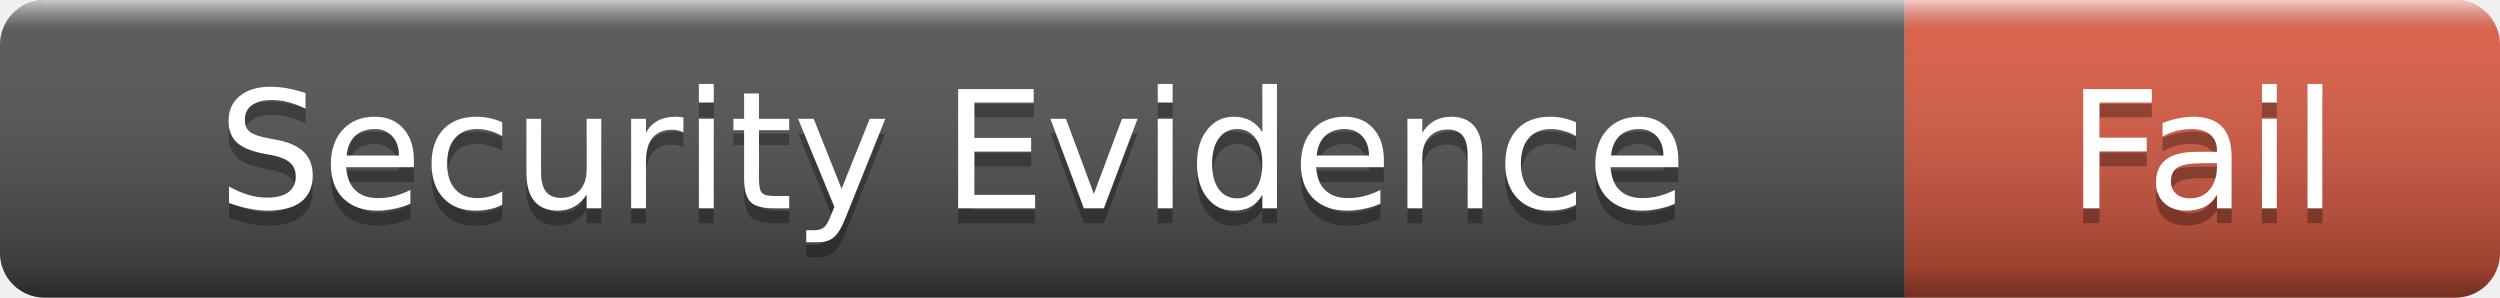
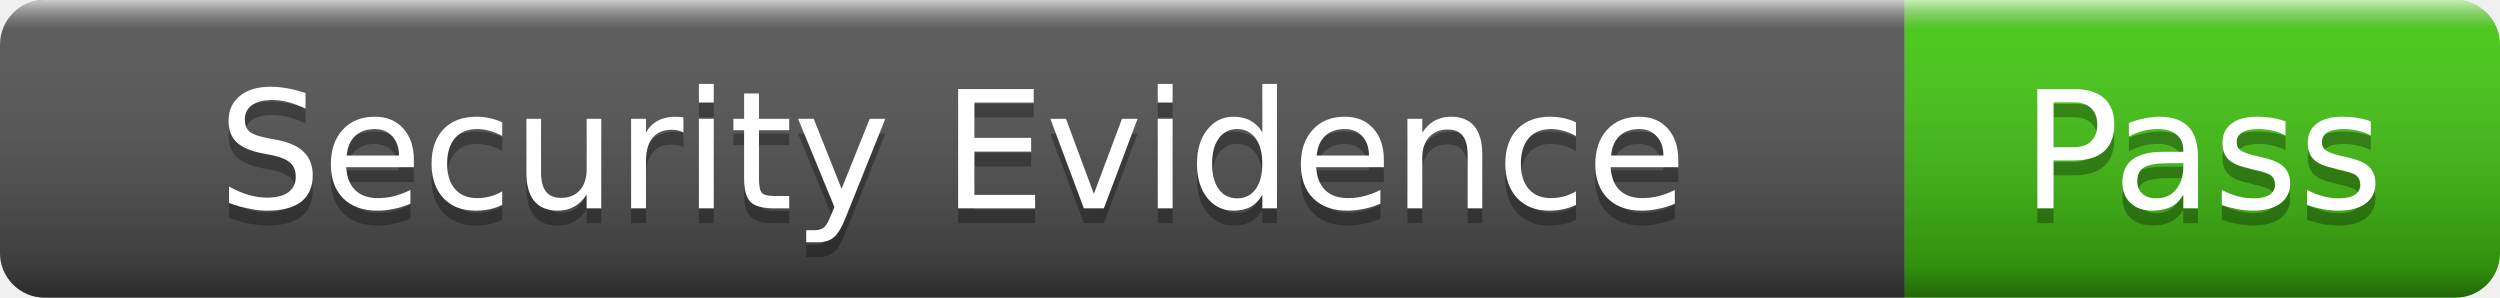
- <svg xmlns="http://www.w3.org/2000/svg" width="168" height="20" role="img" aria-label="Security Evidence: Fail">
+ <svg xmlns="http://www.w3.org/2000/svg" width="168" height="20" role="img" aria-label="Security Evidence: Pass">
  <linearGradient id="s" x2="0" y2="100%">
    <stop offset="0" stop-color="#fff" stop-opacity=".7" />
    <stop offset=".1" stop-color="#aaa" stop-opacity=".1" />
    <stop offset=".9" stop-color="#000" stop-opacity=".3" />
    <stop offset="1" stop-color="#000" stop-opacity=".5" />
  </linearGradient>
  <clipPath id="r">
    <rect width="168" height="20" rx="3" />
  </clipPath>
  <g clip-path="url(#r)">
    <rect width="128" height="20" fill="#555" />
-     <rect x="128" width="40" height="20" fill="#e05d44" />
+     <rect x="128" width="40" height="20" fill="#4c1" />
    <rect width="168" height="20" fill="url(#s)" />
  </g>
  <g fill="#fff" text-anchor="middle" font-family="Verdana,Geneva,DejaVu Sans,sans-serif" font-size="11">
    <text x="64" y="15" fill="#010101" fill-opacity=".3">Security Evidence</text>
    <text x="64" y="14">Security Evidence</text>
-     <text x="148" y="15" fill="#010101" fill-opacity=".3">Fail</text>
-     <text x="148" y="14">Fail</text>
+     <text x="148" y="15" fill="#010101" fill-opacity=".3">Pass</text>
+     <text x="148" y="14">Pass</text>
  </g>
</svg>
